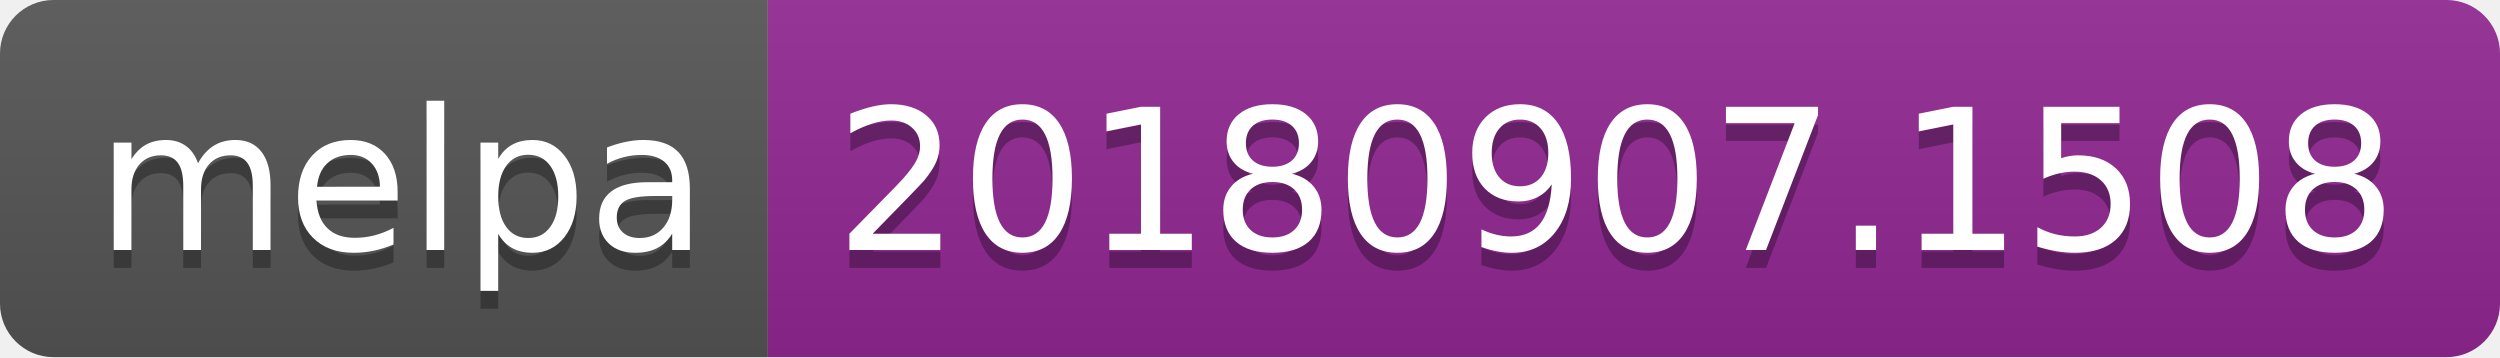
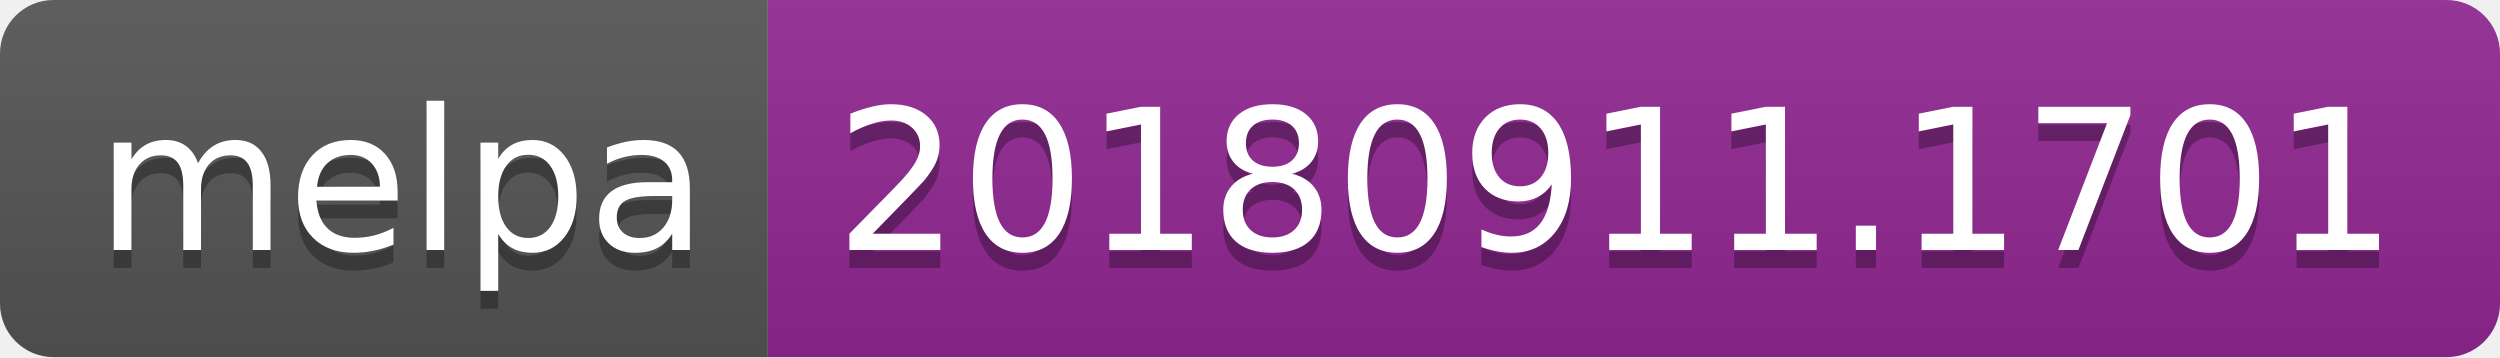
<svg xmlns="http://www.w3.org/2000/svg" width="140" height="20">
  <linearGradient id="b" x2="0" y2="100%">
    <stop offset="0" stop-color="#bbb" stop-opacity=".1" />
    <stop offset="1" stop-opacity=".1" />
  </linearGradient>
  <clipPath id="a">
    <rect width="140" height="20" rx="3" fill="#fff" />
  </clipPath>
  <g clip-path="url(#a)">
    <path fill="#555" d="M0 0h43v20H0z" />
    <path fill="#922793" d="M43 0h97v20H43z" />
    <path fill="url(#b)" d="M0 0h140v20H0z" />
  </g>
  <g fill="#fff" text-anchor="middle" font-family="DejaVu Sans,Verdana,Geneva,sans-serif" font-size="110">
    <text x="225" y="150" fill="#010101" fill-opacity=".3" transform="scale(.1)" textLength="330">melpa</text>
    <text x="225" y="140" transform="scale(.1)" textLength="330">melpa</text>
-     <text x="905" y="150" fill="#010101" fill-opacity=".3" transform="scale(.1)" textLength="870">20180907.1508</text>
-     <text x="905" y="140" transform="scale(.1)" textLength="870">20180907.1508</text>
+     <text x="905" y="150" fill="#010101" fill-opacity=".3" transform="scale(.1)" textLength="870">20180911.1701</text>
+     <text x="905" y="140" transform="scale(.1)" textLength="870">20180911.1701</text>
  </g>
</svg>
